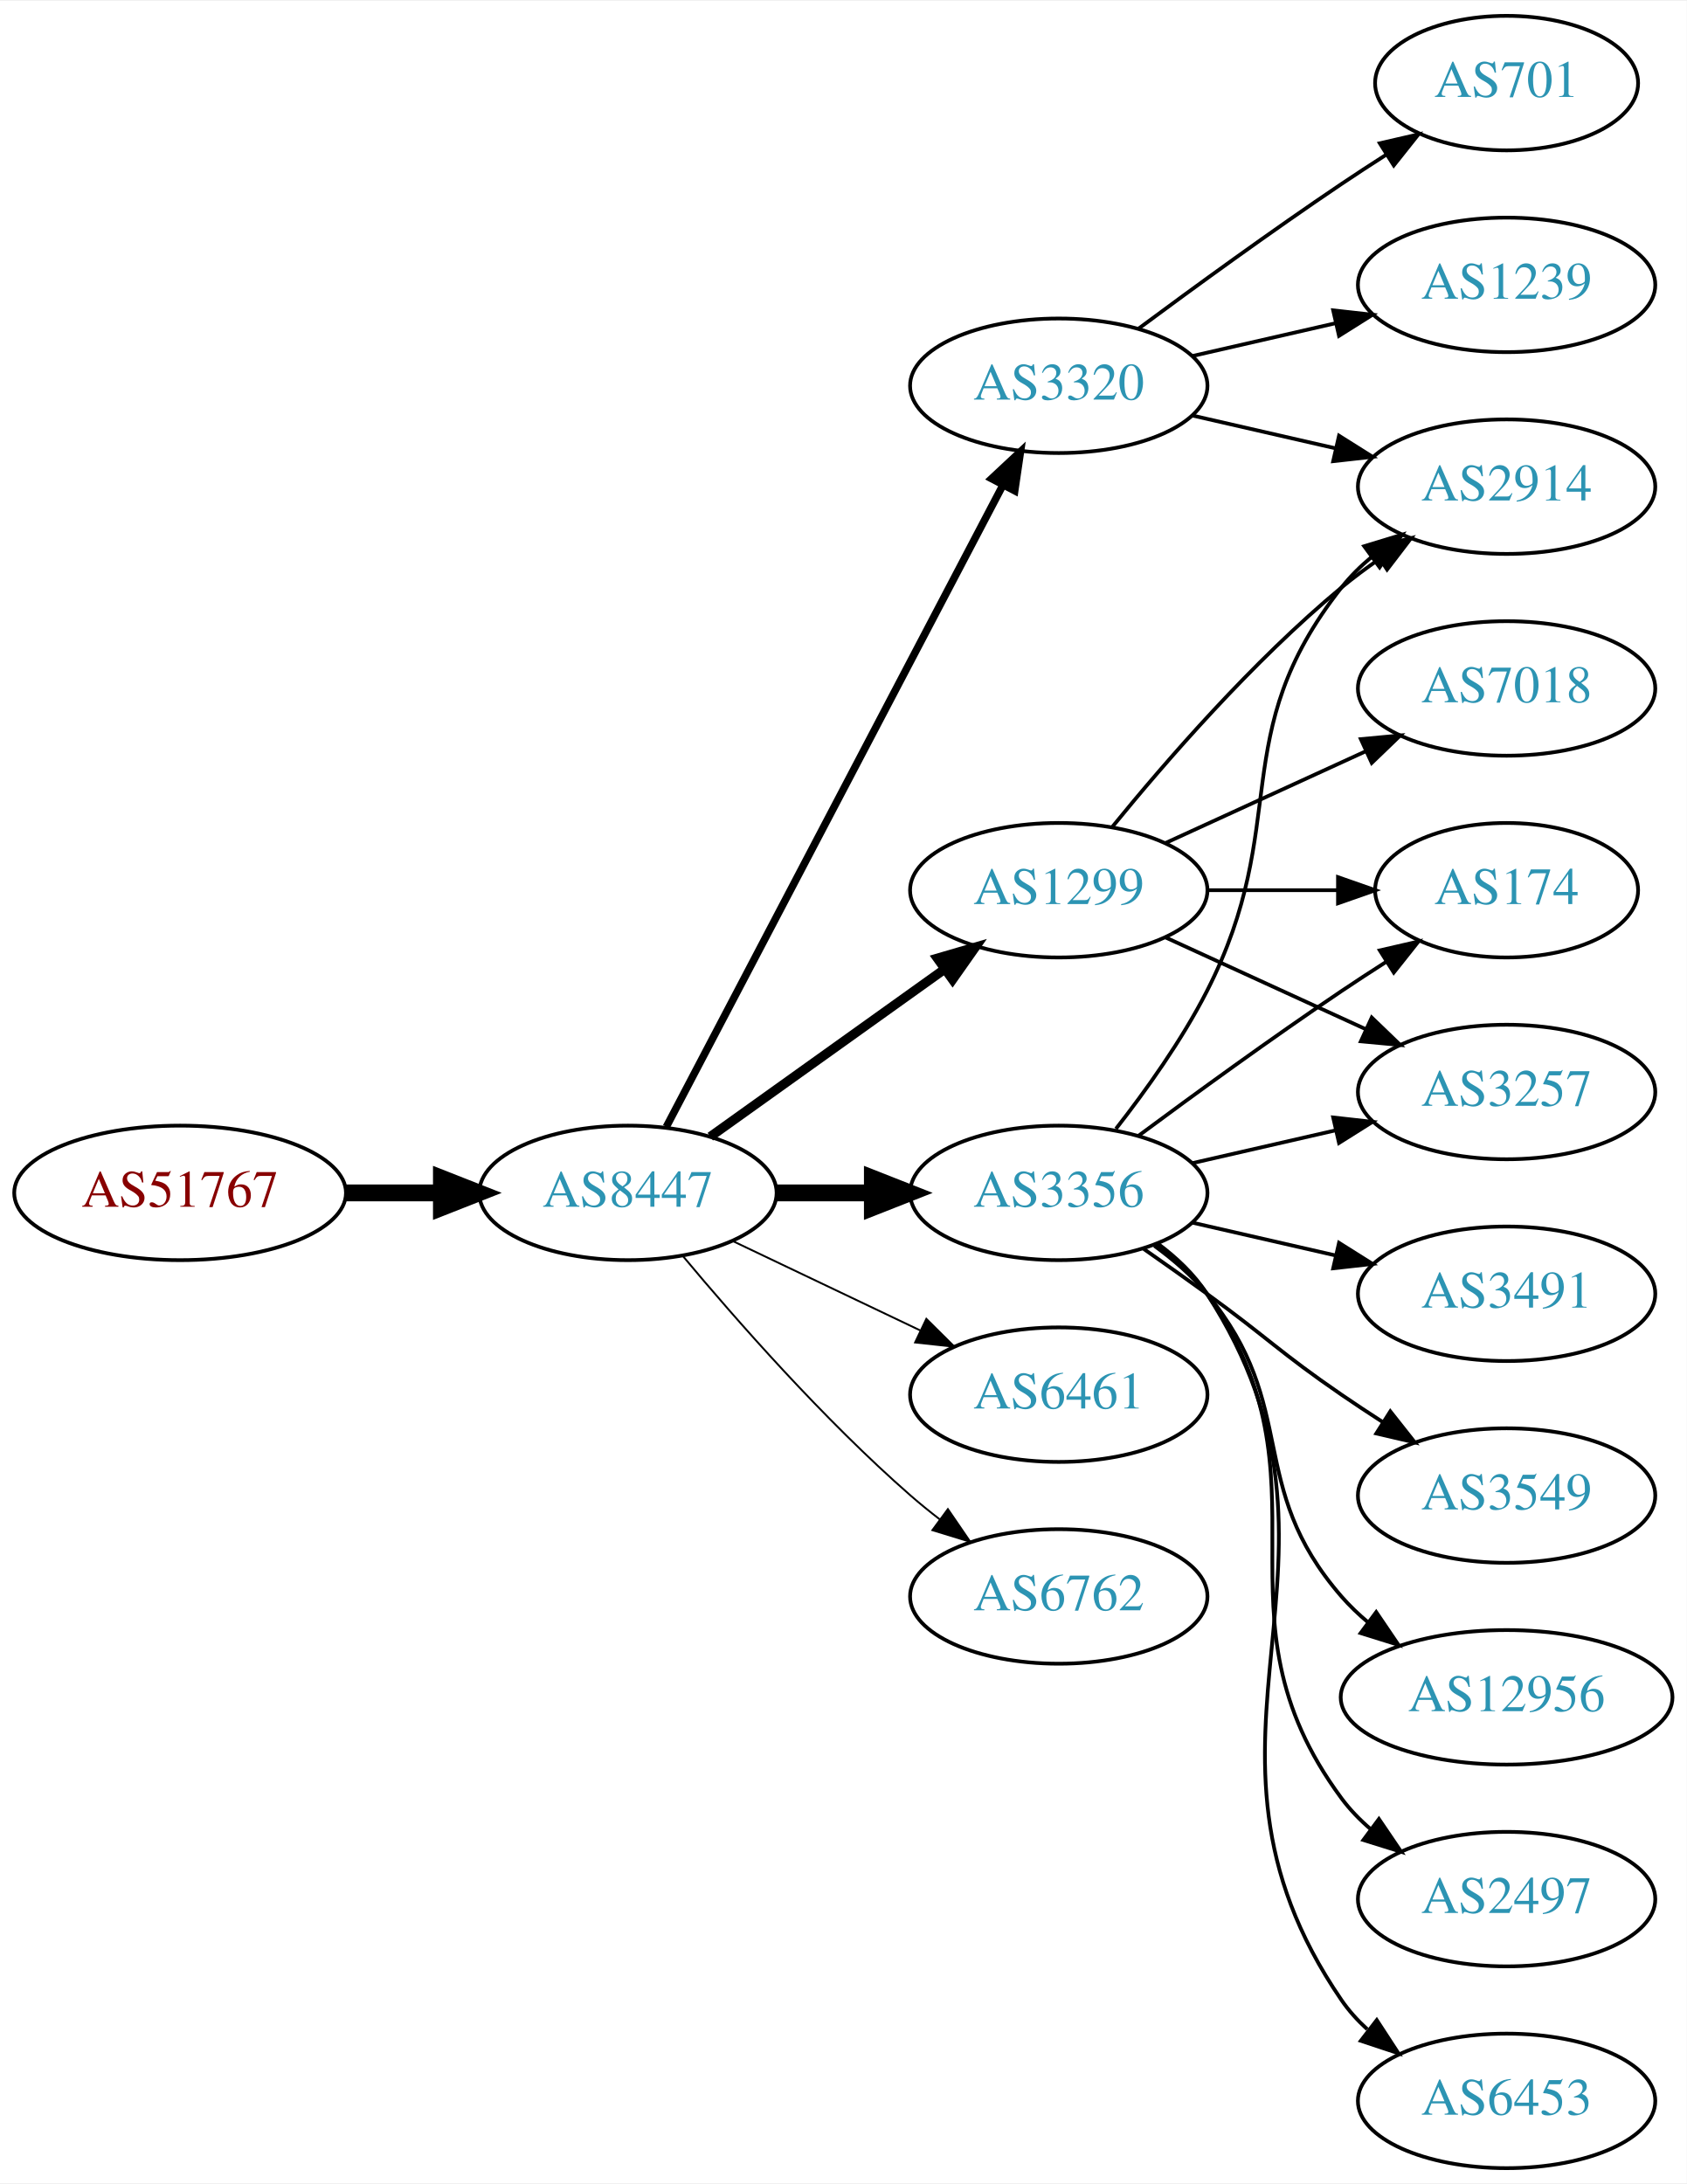
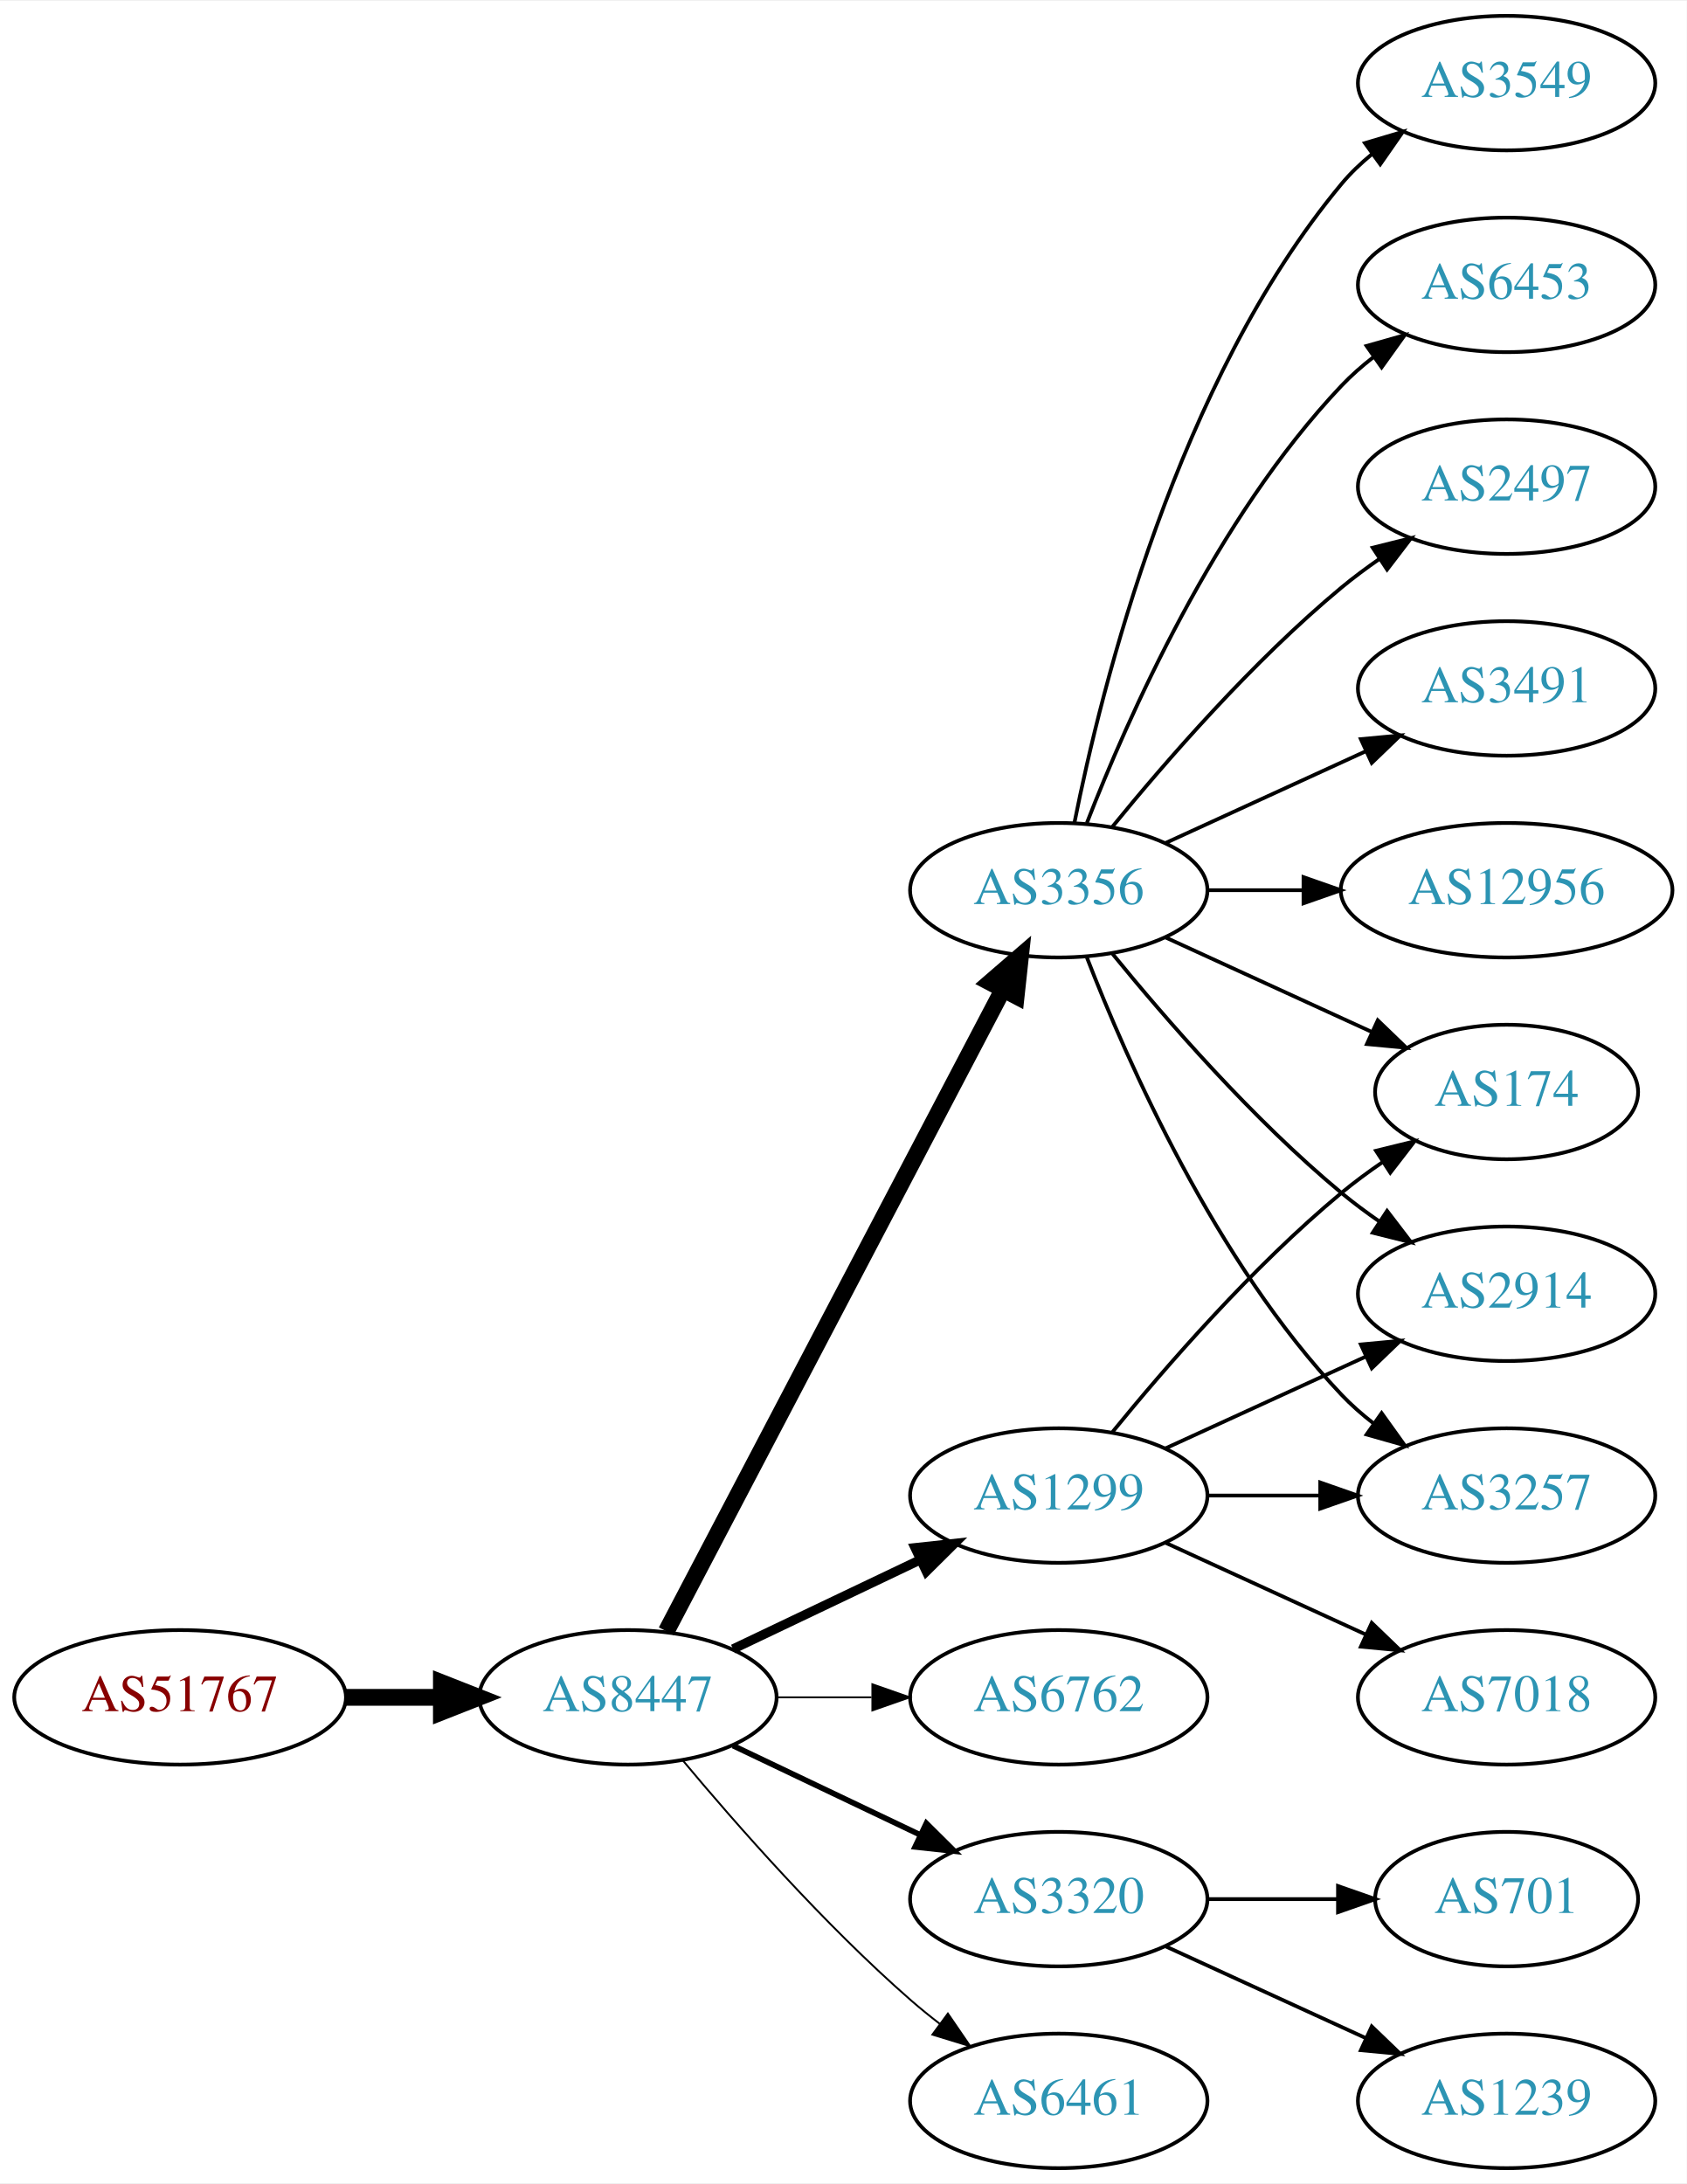
<svg xmlns="http://www.w3.org/2000/svg" xmlns:xlink="http://www.w3.org/1999/xlink" width="451pt" height="584pt" viewBox="0.00 0.00 451.37 584.00">
  <g id="graph0" class="graph" transform="scale(1 1) rotate(0) translate(4 580)">
    <polygon fill="white" stroke="none" points="-4,4 -4,-580 447.37,-580 447.37,4 -4,4" />
    <g id="node1" class="node">
      <g id="a_node1">
        <a xlink:href="/asn/51767" xlink:title="AS51767 ~ Johanniter-Unfall-Hilfe [AT]">
-           <ellipse fill="#ffffff" stroke="black" cx="44.196" cy="-261" rx="44.393" ry="18" />
-           <text text-anchor="middle" x="44.196" y="-257.3" font-family="Times,serif" font-size="14.00" fill="#880000">AS51767</text>
+           <ellipse fill="#ffffff" stroke="black" cx="44.196" cy="-126" rx="44.393" ry="18" />
+           <text text-anchor="middle" x="44.196" y="-122.3" font-family="Times,serif" font-size="14.00" fill="#880000">AS51767</text>
        </a>
      </g>
    </g>
    <g id="node2" class="node">
      <g id="a_node2">
        <a xlink:href="/asn/8447" xlink:title="AS8447 ~ A1 Telekom Austria AG [AT]">
-           <ellipse fill="#ffffff" stroke="black" cx="164.039" cy="-261" rx="39.794" ry="18" />
-           <text text-anchor="middle" x="164.039" y="-257.3" font-family="Times,serif" font-size="14.00" fill="#2c94b3">AS8447</text>
+           <ellipse fill="#ffffff" stroke="black" cx="164.039" cy="-126" rx="39.794" ry="18" />
+           <text text-anchor="middle" x="164.039" y="-122.3" font-family="Times,serif" font-size="14.00" fill="#2c94b3">AS8447</text>
        </a>
      </g>
    </g>
    <g id="edge1" class="edge">
-       <path fill="none" stroke="black" stroke-width="4.5" d="M88.407,-261C96.72,-261 105.482,-261 113.965,-261" />
-       <polygon fill="black" stroke="black" stroke-width="4.5" points="114.123,-264.938 124.123,-261 114.123,-257.063 114.123,-264.938" />
+       <path fill="none" stroke="black" stroke-width="4.5" d="M88.407,-126C96.72,-126 105.482,-126 113.965,-126" />
+       <polygon fill="black" stroke="black" stroke-width="4.5" points="114.123,-129.938 124.123,-126 114.123,-122.063 114.123,-129.938" />
    </g>
    <g id="node3" class="node">
      <g id="a_node3">
        <a xlink:href="/asn/1299" xlink:title="AS1299 ~ Telia Carrier [EU]">
-           <ellipse fill="#ffffff" stroke="black" cx="279.332" cy="-342" rx="39.794" ry="18" />
-           <text text-anchor="middle" x="279.332" y="-338.3" font-family="Times,serif" font-size="14.00" fill="#2c94b3">AS1299</text>
+           <ellipse fill="#ffffff" stroke="black" cx="279.332" cy="-180" rx="39.794" ry="18" />
+           <text text-anchor="middle" x="279.332" y="-176.3" font-family="Times,serif" font-size="14.00" fill="#2c94b3">AS1299</text>
        </a>
      </g>
    </g>
    <g id="edge2" class="edge">
-       <path fill="none" stroke="black" stroke-width="2.5" d="M186.083,-276.046C203.697,-288.639 229.036,-306.755 248.701,-320.816" />
-       <polygon fill="black" stroke="black" stroke-width="2.5" points="246.845,-323.791 257.016,-326.76 250.917,-318.097 246.845,-323.791" />
+       <path fill="none" stroke="black" stroke-width="2.5" d="M192.175,-138.934C207.169,-146.081 225.99,-155.052 242.213,-162.785" />
+       <polygon fill="black" stroke="black" stroke-width="2.5" points="240.884,-166.028 251.417,-167.171 243.895,-159.709 240.884,-166.028" />
    </g>
    <g id="node4" class="node">
      <g id="a_node4">
-         <a xlink:href="/asn/3320" xlink:title="AS3320 ~ DTAG [DE]">
-           <ellipse fill="#ffffff" stroke="black" cx="279.332" cy="-477" rx="39.794" ry="18" />
-           <text text-anchor="middle" x="279.332" y="-473.3" font-family="Times,serif" font-size="14.00" fill="#2c94b3">AS3320</text>
+         <a xlink:href="/asn/3356" xlink:title="AS3356 ~ Level 3 Parent, LLC [US]">
+           <ellipse fill="#ffffff" stroke="black" cx="279.332" cy="-342" rx="39.794" ry="18" />
+           <text text-anchor="middle" x="279.332" y="-338.3" font-family="Times,serif" font-size="14.00" fill="#2c94b3">AS3356</text>
        </a>
      </g>
    </g>
    <g id="edge3" class="edge">
-       <path fill="none" stroke="black" stroke-width="2" d="M174.31,-278.676C194.151,-316.505 240.829,-405.499 264.316,-450.278" />
-       <polygon fill="black" stroke="black" stroke-width="2" points="261.347,-452.152 269.091,-459.383 267.546,-448.901 261.347,-452.152" />
+       <path fill="none" stroke="black" stroke-width="4.5" d="M174.31,-143.676C194.151,-181.505 240.829,-270.499 264.316,-315.278" />
+       <polygon fill="black" stroke="black" stroke-width="4.5" points="260.959,-317.356 269.091,-324.383 267.933,-313.698 260.959,-317.356" />
    </g>
    <g id="node5" class="node">
      <g id="a_node5">
-         <a xlink:href="/asn/3356" xlink:title="AS3356 ~ Level 3 Parent, LLC [US]">
-           <ellipse fill="#ffffff" stroke="black" cx="279.332" cy="-261" rx="39.794" ry="18" />
-           <text text-anchor="middle" x="279.332" y="-257.3" font-family="Times,serif" font-size="14.00" fill="#2c94b3">AS3356</text>
+         <a xlink:href="/asn/6762" xlink:title="AS6762 ~ TELECOM ITALIA SPARKLE S.p.A. [IT]">
+           <ellipse fill="#ffffff" stroke="black" cx="279.332" cy="-126" rx="39.794" ry="18" />
+           <text text-anchor="middle" x="279.332" y="-122.3" font-family="Times,serif" font-size="14.00" fill="#2c94b3">AS6762</text>
        </a>
      </g>
    </g>
    <g id="edge4" class="edge">
-       <path fill="none" stroke="black" stroke-width="4.5" d="M203.711,-261C211.914,-261 220.678,-261 229.21,-261" />
-       <polygon fill="black" stroke="black" stroke-width="4.5" points="229.449,-264.938 239.449,-261 229.449,-257.063 229.449,-264.938" />
+       <path fill="none" stroke="black" stroke-width="0.5" d="M203.711,-126C211.914,-126 220.678,-126 229.21,-126" />
+       <polygon fill="black" stroke="black" stroke-width="0.5" points="229.449,-129.5 239.449,-126 229.449,-122.5 229.449,-129.5" />
    </g>
    <g id="node6" class="node">
      <g id="a_node6">
-         <a xlink:href="/asn/6461" xlink:title="AS6461 ~ Zayo Bandwidth [US]">
-           <ellipse fill="#ffffff" stroke="black" cx="279.332" cy="-207" rx="39.794" ry="18" />
-           <text text-anchor="middle" x="279.332" y="-203.3" font-family="Times,serif" font-size="14.00" fill="#2c94b3">AS6461</text>
+         <a xlink:href="/asn/3320" xlink:title="AS3320 ~ DTAG [DE]">
+           <ellipse fill="#ffffff" stroke="black" cx="279.332" cy="-72" rx="39.794" ry="18" />
+           <text text-anchor="middle" x="279.332" y="-68.3" font-family="Times,serif" font-size="14.00" fill="#2c94b3">AS3320</text>
        </a>
      </g>
    </g>
    <g id="edge5" class="edge">
-       <path fill="none" stroke="black" stroke-width="0.5" d="M192.175,-248.066C207.169,-240.919 225.99,-231.948 242.213,-224.215" />
-       <polygon fill="black" stroke="black" stroke-width="0.5" points="243.895,-227.291 251.417,-219.829 240.884,-220.972 243.895,-227.291" />
+       <path fill="none" stroke="black" stroke-width="1.5" d="M192.175,-113.066C207.169,-105.919 225.99,-96.948 242.213,-89.215" />
+       <polygon fill="black" stroke="black" stroke-width="1.5" points="243.895,-92.291 251.417,-84.829 240.884,-85.972 243.895,-92.291" />
    </g>
    <g id="node7" class="node">
      <g id="a_node7">
-         <a xlink:href="/asn/6762" xlink:title="AS6762 ~ TELECOM ITALIA SPARKLE S.p.A. [IT]">
-           <ellipse fill="#ffffff" stroke="black" cx="279.332" cy="-153" rx="39.794" ry="18" />
-           <text text-anchor="middle" x="279.332" y="-149.3" font-family="Times,serif" font-size="14.00" fill="#2c94b3">AS6762</text>
+         <a xlink:href="/asn/6461" xlink:title="AS6461 ~ Zayo Bandwidth [US]">
+           <ellipse fill="#ffffff" stroke="black" cx="279.332" cy="-18" rx="39.794" ry="18" />
+           <text text-anchor="middle" x="279.332" y="-14.3" font-family="Times,serif" font-size="14.00" fill="#2c94b3">AS6461</text>
        </a>
      </g>
    </g>
    <g id="edge6" class="edge">
-       <path fill="none" stroke="black" stroke-width="0.5" d="M178.669,-244.183C192.951,-227.071 216.498,-200.255 239.685,-180 242.151,-177.846 244.789,-175.706 247.487,-173.628" />
-       <polygon fill="black" stroke="black" stroke-width="0.5" points="249.66,-176.375 255.641,-167.63 245.512,-170.736 249.66,-176.375" />
+       <path fill="none" stroke="black" stroke-width="0.5" d="M178.669,-109.183C192.951,-92.071 216.498,-65.255 239.685,-45 242.151,-42.846 244.789,-40.706 247.487,-38.628" />
+       <polygon fill="black" stroke="black" stroke-width="0.5" points="249.66,-41.375 255.641,-32.63 245.512,-35.736 249.66,-41.375" />
+     </g>
+     <g id="node10" class="node">
+       <g id="a_node10">
+         <a xlink:href="/asn/174" xlink:title="AS174 ~ Cogent Communications [US]">
+           <ellipse fill="#ffffff" stroke="black" cx="399.174" cy="-288" rx="35.194" ry="18" />
+           <text text-anchor="middle" x="399.174" y="-284.3" font-family="Times,serif" font-size="14.00" fill="#2c94b3">AS174</text>
+         </a>
+       </g>
+     </g>
+     <g id="edge18" class="edge">
+       <path fill="none" stroke="black" d="M293.751,-197.065C307.865,-214.375 331.28,-241.345 354.978,-261 358.441,-263.872 362.234,-266.669 366.088,-269.308" />
+       <polygon fill="black" stroke="black" points="364.231,-272.275 374.521,-274.797 368.05,-266.408 364.231,-272.275" />
+     </g>
+     <g id="node11" class="node">
+       <g id="a_node11">
+         <a xlink:href="/asn/2914" xlink:title="AS2914 ~ NTT America, Inc. [US]">
+           <ellipse fill="#ffffff" stroke="black" cx="399.174" cy="-234" rx="39.794" ry="18" />
+           <text text-anchor="middle" x="399.174" y="-230.3" font-family="Times,serif" font-size="14.00" fill="#2c94b3">AS2914</text>
+         </a>
+       </g>
+     </g>
+     <g id="edge19" class="edge">
+       <path fill="none" stroke="black" d="M307.96,-192.661C323.917,-199.973 344.188,-209.261 361.471,-217.181" />
+       <polygon fill="black" stroke="black" points="360.169,-220.435 370.718,-221.419 363.085,-214.071 360.169,-220.435" />
+     </g>
+     <g id="node14" class="node">
+       <g id="a_node14">
+         <a xlink:href="/asn/3257" xlink:title="AS3257 ~ GTT [DE]">
+           <ellipse fill="#ffffff" stroke="black" cx="399.174" cy="-180" rx="39.794" ry="18" />
+           <text text-anchor="middle" x="399.174" y="-176.3" font-family="Times,serif" font-size="14.00" fill="#2c94b3">AS3257</text>
+         </a>
+       </g>
+     </g>
+     <g id="edge17" class="edge">
+       <path fill="none" stroke="black" d="M319.244,-180C328.798,-180 339.147,-180 349.11,-180" />
+       <polygon fill="black" stroke="black" points="349.302,-183.5 359.302,-180 349.302,-176.5 349.302,-183.5" />
+     </g>
+     <g id="node18" class="node">
+       <g id="a_node18">
+         <a xlink:href="/asn/7018" xlink:title="AS7018 ~ AT&amp;T Services, Inc. [US]">
+           <ellipse fill="#ffffff" stroke="black" cx="399.174" cy="-126" rx="39.794" ry="18" />
+           <text text-anchor="middle" x="399.174" y="-122.3" font-family="Times,serif" font-size="14.00" fill="#2c94b3">AS7018</text>
+         </a>
+       </g>
+     </g>
+     <g id="edge20" class="edge">
+       <path fill="none" stroke="black" d="M307.96,-167.339C323.917,-160.027 344.188,-150.739 361.471,-142.819" />
+       <polygon fill="black" stroke="black" points="363.085,-145.929 370.718,-138.581 360.169,-139.565 363.085,-145.929" />
    </g>
    <g id="node8" class="node">
      <g id="a_node8">
-         <a xlink:href="/asn/7018" xlink:title="AS7018 ~ AT&amp;T Services, Inc. [US]">
+         <a xlink:href="/asn/3491" xlink:title="AS3491 ~ PCCW Global, Inc. [US]">
          <ellipse fill="#ffffff" stroke="black" cx="399.174" cy="-396" rx="39.794" ry="18" />
-           <text text-anchor="middle" x="399.174" y="-392.3" font-family="Times,serif" font-size="14.00" fill="#2c94b3">AS7018</text>
+           <text text-anchor="middle" x="399.174" y="-392.3" font-family="Times,serif" font-size="14.00" fill="#2c94b3">AS3491</text>
        </a>
      </g>
    </g>
    <g id="edge7" class="edge">
      <path fill="none" stroke="black" d="M307.96,-354.661C323.917,-361.973 344.188,-371.261 361.471,-379.181" />
      <polygon fill="black" stroke="black" points="360.169,-382.435 370.718,-383.419 363.085,-376.071 360.169,-382.435" />
    </g>
    <g id="node9" class="node">
      <g id="a_node9">
-         <a xlink:href="/asn/174" xlink:title="AS174 ~ Cogent Communications [US]">
-           <ellipse fill="#ffffff" stroke="black" cx="399.174" cy="-342" rx="35.194" ry="18" />
-           <text text-anchor="middle" x="399.174" y="-338.3" font-family="Times,serif" font-size="14.00" fill="#2c94b3">AS174</text>
+         <a xlink:href="/asn/12956" xlink:title="AS12956 ~ TELXIUS [ES]">
+           <ellipse fill="#ffffff" stroke="black" cx="399.174" cy="-342" rx="44.393" ry="18" />
+           <text text-anchor="middle" x="399.174" y="-338.3" font-family="Times,serif" font-size="14.00" fill="#2c94b3">AS12956</text>
        </a>
      </g>
    </g>
    <g id="edge8" class="edge">
-       <path fill="none" stroke="black" d="M319.244,-342C330.331,-342 342.491,-342 353.873,-342" />
-       <polygon fill="black" stroke="black" points="354.055,-345.5 364.055,-342 354.055,-338.5 354.055,-345.5" />
-     </g>
-     <g id="node10" class="node">
-       <g id="a_node10">
-         <a xlink:href="/asn/2914" xlink:title="AS2914 ~ NTT America, Inc. [US]">
+       <path fill="none" stroke="black" d="M319.244,-342C327.347,-342 336.022,-342 344.548,-342" />
+       <polygon fill="black" stroke="black" points="344.826,-345.5 354.826,-342 344.826,-338.5 344.826,-345.5" />
+     </g>
+     <g id="edge9" class="edge">
+       <path fill="none" stroke="black" d="M307.96,-329.339C324.377,-321.817 345.358,-312.202 362.955,-304.139" />
+       <polygon fill="black" stroke="black" points="364.7,-307.189 372.332,-299.842 361.783,-300.826 364.7,-307.189" />
+     </g>
+     <g id="edge10" class="edge">
+       <path fill="none" stroke="black" d="M293.751,-324.935C307.865,-307.625 331.28,-280.655 354.978,-261 358.194,-258.332 361.695,-255.73 365.265,-253.259" />
+       <polygon fill="black" stroke="black" points="367.189,-256.183 373.622,-247.764 363.343,-250.334 367.189,-256.183" />
+     </g>
+     <g id="node12" class="node">
+       <g id="a_node12">
+         <a xlink:href="/asn/3549" xlink:title="AS3549 ~ Level 3 Parent, LLC [US]">
+           <ellipse fill="#ffffff" stroke="black" cx="399.174" cy="-558" rx="39.794" ry="18" />
+           <text text-anchor="middle" x="399.174" y="-554.3" font-family="Times,serif" font-size="14.00" fill="#2c94b3">AS3549</text>
+         </a>
+       </g>
+     </g>
+     <g id="edge11" class="edge">
+       <path fill="none" stroke="black" d="M283.53,-360.073C290.694,-396.141 310.968,-478.125 354.978,-531 357.383,-533.889 360.179,-536.563 363.172,-539.013" />
+       <polygon fill="black" stroke="black" points="361.26,-541.95 371.415,-544.973 365.361,-536.277 361.26,-541.95" />
+     </g>
+     <g id="node13" class="node">
+       <g id="a_node13">
+         <a xlink:href="/asn/6453" xlink:title="AS6453 ~ TATA COMMUNICATIONS (AMERICA) INC [US]">
+           <ellipse fill="#ffffff" stroke="black" cx="399.174" cy="-504" rx="39.794" ry="18" />
+           <text text-anchor="middle" x="399.174" y="-500.3" font-family="Times,serif" font-size="14.00" fill="#2c94b3">AS6453</text>
+         </a>
+       </g>
+     </g>
+     <g id="edge12" class="edge">
+       <path fill="none" stroke="black" d="M286.855,-359.994C297.605,-387.728 321.262,-441.429 354.978,-477 357.564,-479.728 360.481,-482.294 363.55,-484.677" />
+       <polygon fill="black" stroke="black" points="361.704,-487.658 371.898,-490.543 365.728,-481.93 361.704,-487.658" />
+     </g>
+     <g id="edge13" class="edge">
+       <path fill="none" stroke="black" d="M286.855,-324.006C297.605,-296.272 321.262,-242.571 354.978,-207 357.564,-204.272 360.481,-201.706 363.55,-199.323" />
+       <polygon fill="black" stroke="black" points="365.728,-202.07 371.898,-193.457 361.704,-196.342 365.728,-202.07" />
+     </g>
+     <g id="node15" class="node">
+       <g id="a_node15">
+         <a xlink:href="/asn/2497" xlink:title="AS2497 ~ Internet Initiative Japan Inc. [JP]">
          <ellipse fill="#ffffff" stroke="black" cx="399.174" cy="-450" rx="39.794" ry="18" />
-           <text text-anchor="middle" x="399.174" y="-446.3" font-family="Times,serif" font-size="14.00" fill="#2c94b3">AS2914</text>
-         </a>
-       </g>
-     </g>
-     <g id="edge9" class="edge">
+           <text text-anchor="middle" x="399.174" y="-446.3" font-family="Times,serif" font-size="14.00" fill="#2c94b3">AS2497</text>
+         </a>
+       </g>
+     </g>
+     <g id="edge14" class="edge">
      <path fill="none" stroke="black" d="M293.751,-359.065C307.865,-376.375 331.28,-403.345 354.978,-423 358.194,-425.668 361.695,-428.27 365.265,-430.741" />
      <polygon fill="black" stroke="black" points="363.343,-433.666 373.622,-436.236 367.189,-427.817 363.343,-433.666" />
    </g>
-     <g id="node11" class="node">
-       <g id="a_node11">
-         <a xlink:href="/asn/3257" xlink:title="AS3257 ~ GTT [DE]">
-           <ellipse fill="#ffffff" stroke="black" cx="399.174" cy="-288" rx="39.794" ry="18" />
-           <text text-anchor="middle" x="399.174" y="-284.3" font-family="Times,serif" font-size="14.00" fill="#2c94b3">AS3257</text>
-         </a>
-       </g>
-     </g>
-     <g id="edge10" class="edge">
-       <path fill="none" stroke="black" d="M307.96,-329.339C323.917,-322.027 344.188,-312.739 361.471,-304.819" />
-       <polygon fill="black" stroke="black" points="363.085,-307.929 370.718,-300.581 360.169,-301.565 363.085,-307.929" />
-     </g>
-     <g id="edge13" class="edge">
-       <path fill="none" stroke="black" d="M315.051,-469.045C327.051,-466.296 340.672,-463.175 353.364,-460.267" />
-       <polygon fill="black" stroke="black" points="354.33,-463.636 363.296,-457.991 352.767,-456.813 354.33,-463.636" />
-     </g>
-     <g id="node12" class="node">
-       <g id="a_node12">
-         <a xlink:href="/asn/1239" xlink:title="AS1239 ~ Sprint [US]">
-           <ellipse fill="#ffffff" stroke="black" cx="399.174" cy="-504" rx="39.794" ry="18" />
-           <text text-anchor="middle" x="399.174" y="-500.3" font-family="Times,serif" font-size="14.00" fill="#2c94b3">AS1239</text>
-         </a>
-       </g>
-     </g>
-     <g id="edge11" class="edge">
-       <path fill="none" stroke="black" d="M315.051,-484.955C327.051,-487.704 340.672,-490.825 353.364,-493.733" />
-       <polygon fill="black" stroke="black" points="352.767,-497.187 363.296,-496.009 354.33,-490.364 352.767,-497.187" />
-     </g>
-     <g id="node13" class="node">
-       <g id="a_node13">
-         <a xlink:href="/asn/701" xlink:title="AS701 ~ UUNET [US]">
-           <ellipse fill="#ffffff" stroke="black" cx="399.174" cy="-558" rx="35.194" ry="18" />
-           <text text-anchor="middle" x="399.174" y="-554.3" font-family="Times,serif" font-size="14.00" fill="#2c94b3">AS701</text>
-         </a>
-       </g>
-     </g>
-     <g id="edge12" class="edge">
-       <path fill="none" stroke="black" d="M300.662,-492.277C315.524,-503.304 336.269,-518.407 354.978,-531 358.795,-533.569 362.845,-536.21 366.876,-538.786" />
-       <polygon fill="black" stroke="black" points="365.245,-541.895 375.57,-544.271 368.98,-535.975 365.245,-541.895" />
-     </g>
-     <g id="edge20" class="edge">
-       <path fill="none" stroke="black" d="M300.662,-276.277C315.524,-287.304 336.269,-302.407 354.978,-315 358.795,-317.569 362.845,-320.21 366.876,-322.786" />
-       <polygon fill="black" stroke="black" points="365.245,-325.895 375.57,-328.271 368.98,-319.975 365.245,-325.895" />
-     </g>
-     <g id="edge16" class="edge">
-       <path fill="none" stroke="black" d="M294.628,-278.14C302.614,-288.353 312.276,-301.853 318.978,-315 341.958,-360.077 323.679,-383.246 354.978,-423 357.303,-425.953 360.047,-428.67 363.006,-431.147" />
-       <polygon fill="black" stroke="black" points="361.065,-434.064 371.203,-437.145 365.199,-428.415 361.065,-434.064" />
-     </g>
-     <g id="edge18" class="edge">
-       <path fill="none" stroke="black" d="M315.051,-268.955C327.051,-271.704 340.672,-274.825 353.364,-277.733" />
-       <polygon fill="black" stroke="black" points="352.767,-281.187 363.296,-280.009 354.33,-274.364 352.767,-281.187" />
-     </g>
-     <g id="node14" class="node">
-       <g id="a_node14">
-         <a xlink:href="/asn/2497" xlink:title="AS2497 ~ Internet Initiative Japan Inc. [JP]">
-           <ellipse fill="#ffffff" stroke="black" cx="399.174" cy="-72" rx="39.794" ry="18" />
-           <text text-anchor="middle" x="399.174" y="-68.3" font-family="Times,serif" font-size="14.00" fill="#2c94b3">AS2497</text>
-         </a>
-       </g>
-     </g>
-     <g id="edge14" class="edge">
-       <path fill="none" stroke="black" d="M305.491,-247.284C310.555,-243.545 315.411,-239.096 318.978,-234 354.592,-183.131 318.075,-148.941 354.978,-99 357.212,-95.977 359.894,-93.214 362.815,-90.707" />
-       <polygon fill="black" stroke="black" points="365.01,-93.437 370.959,-84.669 360.841,-87.814 365.01,-93.437" />
-     </g>
-     <g id="node15" class="node">
-       <g id="a_node15">
-         <a xlink:href="/asn/6453" xlink:title="AS6453 ~ TATA COMMUNICATIONS (AMERICA) INC [US]">
-           <ellipse fill="#ffffff" stroke="black" cx="399.174" cy="-18" rx="39.794" ry="18" />
-           <text text-anchor="middle" x="399.174" y="-14.3" font-family="Times,serif" font-size="14.00" fill="#2c94b3">AS6453</text>
-         </a>
-       </g>
-     </g>
-     <g id="edge15" class="edge">
-       <path fill="none" stroke="black" d="M305.768,-247.47C310.818,-243.722 315.597,-239.221 318.978,-234 365.453,-162.222 306.682,-115.566 354.978,-45 356.926,-42.154 359.283,-39.548 361.879,-37.176" />
-       <polygon fill="black" stroke="black" points="364.431,-39.628 370.215,-30.752 360.158,-34.083 364.431,-39.628" />
-     </g>
    <g id="node16" class="node">
      <g id="a_node16">
-         <a xlink:href="/asn/3491" xlink:title="AS3491 ~ PCCW Global, Inc. [US]">
-           <ellipse fill="#ffffff" stroke="black" cx="399.174" cy="-234" rx="39.794" ry="18" />
-           <text text-anchor="middle" x="399.174" y="-230.3" font-family="Times,serif" font-size="14.00" fill="#2c94b3">AS3491</text>
-         </a>
-       </g>
-     </g>
-     <g id="edge17" class="edge">
-       <path fill="none" stroke="black" d="M315.051,-253.045C327.051,-250.296 340.672,-247.175 353.364,-244.267" />
-       <polygon fill="black" stroke="black" points="354.33,-247.636 363.296,-241.991 352.767,-240.813 354.33,-247.636" />
+         <a xlink:href="/asn/1239" xlink:title="AS1239 ~ Sprint [US]">
+           <ellipse fill="#ffffff" stroke="black" cx="399.174" cy="-18" rx="39.794" ry="18" />
+           <text text-anchor="middle" x="399.174" y="-14.3" font-family="Times,serif" font-size="14.00" fill="#2c94b3">AS1239</text>
+         </a>
+       </g>
+     </g>
+     <g id="edge15" class="edge">
+       <path fill="none" stroke="black" d="M307.96,-59.339C323.917,-52.027 344.188,-42.739 361.471,-34.819" />
+       <polygon fill="black" stroke="black" points="363.085,-37.929 370.718,-30.581 360.169,-31.565 363.085,-37.929" />
    </g>
    <g id="node17" class="node">
      <g id="a_node17">
-         <a xlink:href="/asn/3549" xlink:title="AS3549 ~ Level 3 Parent, LLC [US]">
-           <ellipse fill="#ffffff" stroke="black" cx="399.174" cy="-180" rx="39.794" ry="18" />
-           <text text-anchor="middle" x="399.174" y="-176.3" font-family="Times,serif" font-size="14.00" fill="#2c94b3">AS3549</text>
-         </a>
-       </g>
-     </g>
-     <g id="edge19" class="edge">
-       <path fill="none" stroke="black" d="M302.089,-245.991C307.623,-242.121 313.542,-237.936 318.978,-234 335.178,-222.271 338.483,-218.311 354.978,-207 358.506,-204.581 362.244,-202.111 365.985,-199.698" />
-       <polygon fill="black" stroke="black" points="368.057,-202.528 374.626,-194.216 364.307,-196.618 368.057,-202.528" />
-     </g>
-     <g id="node18" class="node">
-       <g id="a_node18">
-         <a xlink:href="/asn/12956" xlink:title="AS12956 ~ TELXIUS [ES]">
-           <ellipse fill="#ffffff" stroke="black" cx="399.174" cy="-126" rx="44.393" ry="18" />
-           <text text-anchor="middle" x="399.174" y="-122.3" font-family="Times,serif" font-size="14.00" fill="#2c94b3">AS12956</text>
-         </a>
-       </g>
-     </g>
-     <g id="edge21" class="edge">
-       <path fill="none" stroke="black" d="M304.912,-246.844C310.007,-243.128 315.02,-238.799 318.978,-234 344.043,-203.606 329.144,-182.742 354.978,-153 357.124,-150.53 359.552,-148.209 362.135,-146.047" />
-       <polygon fill="black" stroke="black" points="364.281,-148.814 370.227,-140.044 360.11,-143.192 364.281,-148.814" />
+         <a xlink:href="/asn/701" xlink:title="AS701 ~ UUNET [US]">
+           <ellipse fill="#ffffff" stroke="black" cx="399.174" cy="-72" rx="35.194" ry="18" />
+           <text text-anchor="middle" x="399.174" y="-68.3" font-family="Times,serif" font-size="14.00" fill="#2c94b3">AS701</text>
+         </a>
+       </g>
+     </g>
+     <g id="edge16" class="edge">
+       <path fill="none" stroke="black" d="M319.244,-72C330.331,-72 342.491,-72 353.873,-72" />
+       <polygon fill="black" stroke="black" points="354.055,-75.5 364.055,-72 354.055,-68.5 354.055,-75.5" />
    </g>
  </g>
</svg>
